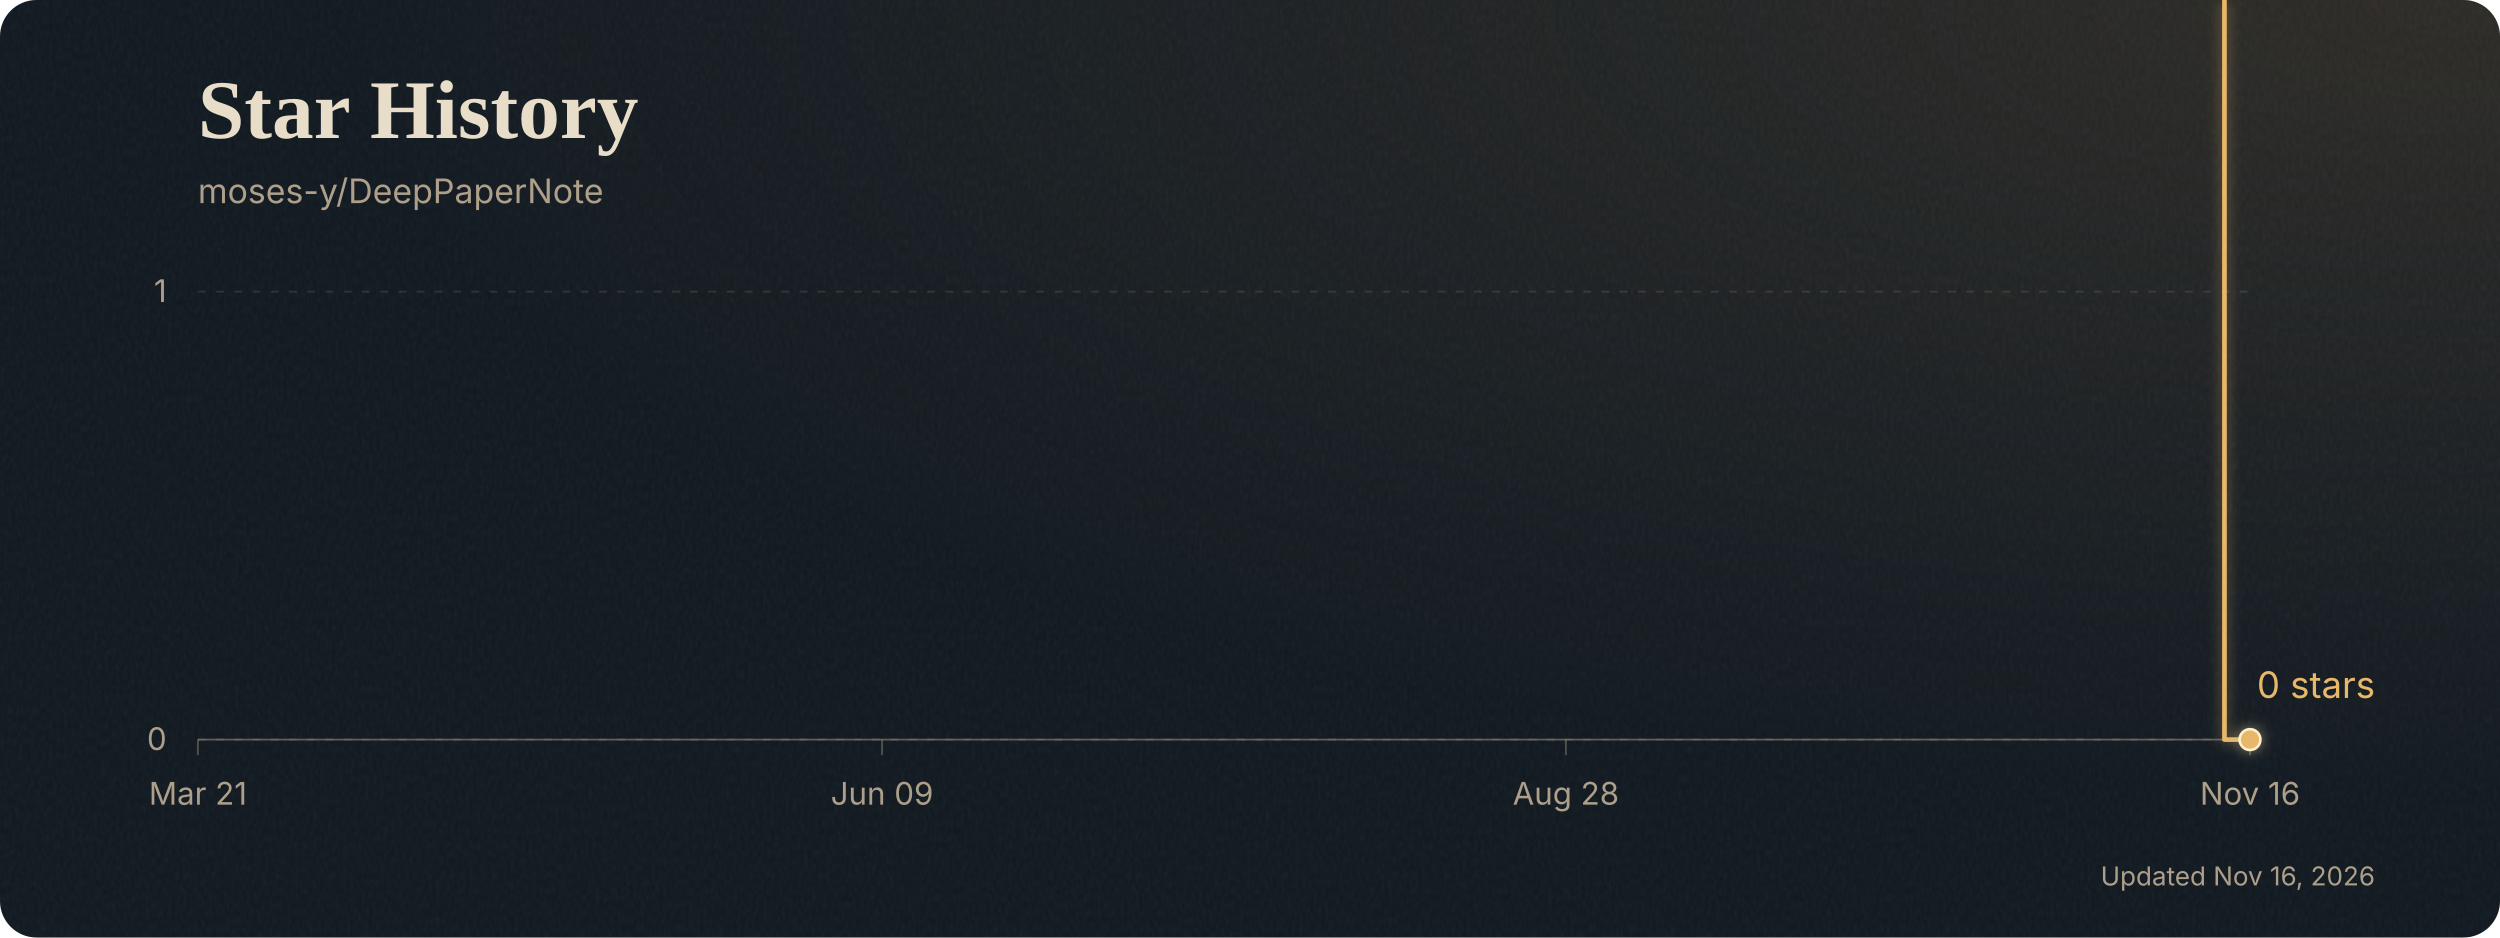
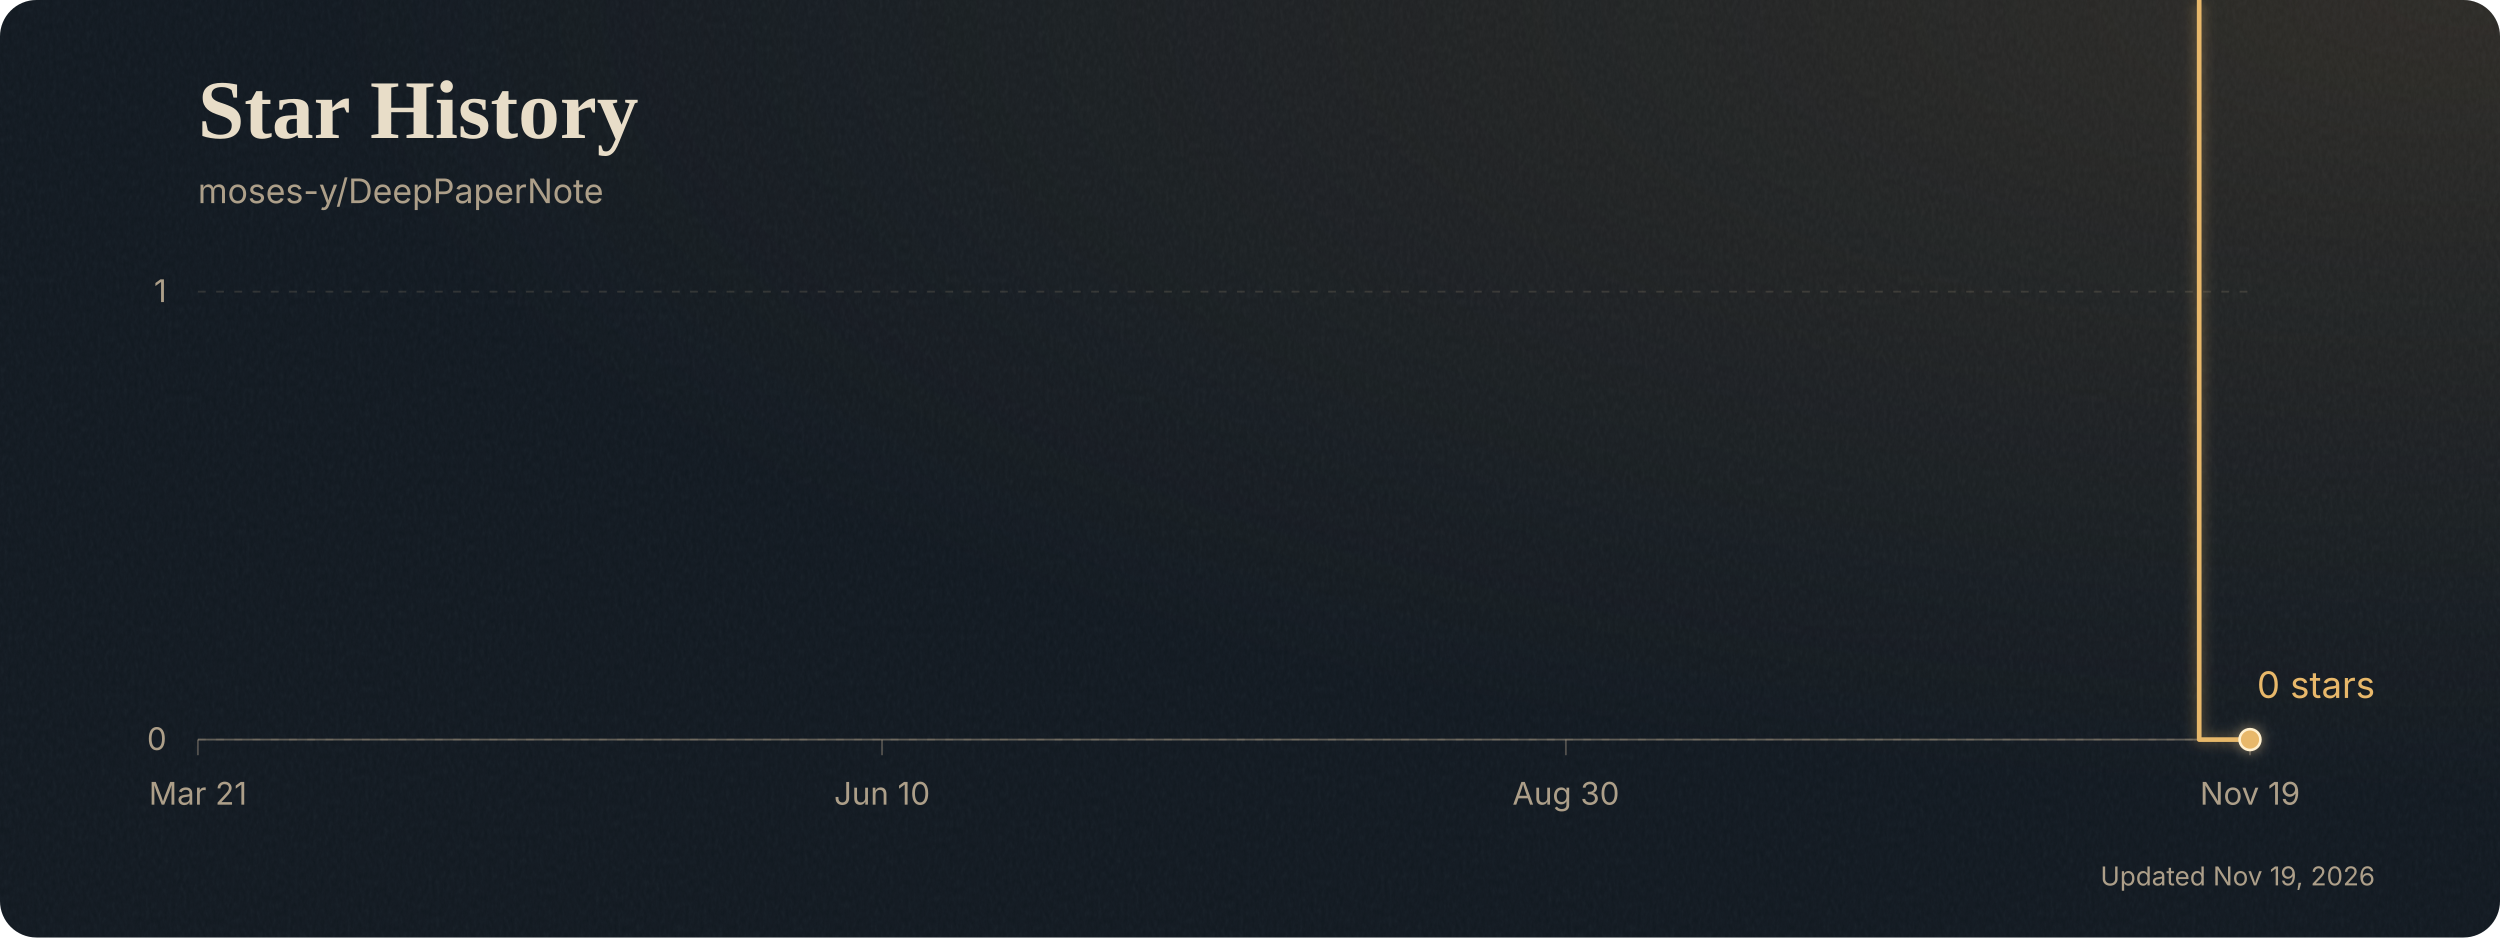
<svg xmlns="http://www.w3.org/2000/svg" width="960" height="360" style="max-width:100%;height:auto" viewBox="0 0 960 360" role="img" aria-labelledby="title desc">
  <defs>
    <clipPath id="card">
      <rect width="960" height="360" rx="14" />
    </clipPath>
    <radialGradient id="lamplight" cx="98%" cy="0%" r="85%">
      <stop stop-color="#c18b47" stop-opacity="0.16" />
      <stop offset="1" stop-color="#c18b47" stop-opacity="0" />
    </radialGradient>
    <filter id="paper" x="0" y="0" width="100%" height="100%">
      <feTurbulence type="fractalNoise" baseFrequency="0.7 0.35" numOctaves="3" seed="17" stitchTiles="stitch" />
      <feColorMatrix type="saturate" values="0" />
    </filter>
    <filter id="glow" x="-10%" y="-30%" width="120%" height="160%" color-interpolation-filters="sRGB">
      <feGaussianBlur stdDeviation="2.5" />
      <feComponentTransfer>
        <feFuncA type="linear" slope="0.55" />
      </feComponentTransfer>
      <feMerge>
        <feMergeNode />
        <feMergeNode in="SourceGraphic" />
      </feMerge>
    </filter>
  </defs>
  <g clip-path="url(#card)">
    <rect width="960" height="360" fill="#101820" />
    <rect width="960" height="360" fill="url(#lamplight)" />
    <rect width="960" height="360" filter="url(#paper)" opacity="0.055" />
  </g>
  <text x="76" y="53" font-family="Georgia, 'Times New Roman', serif" font-size="32" font-weight="700" fill="#e8ddc8">Star History</text>
  <g font-family="Inter, ui-sans-serif, system-ui, sans-serif">
    <text x="76" y="78" font-size="13" fill="#ad9f89">moses-y/DeepPaperNote</text>
    <line x1="76" y1="284.0" x2="864" y2="284.0" stroke="#b2a28a" stroke-opacity="0.18" stroke-width="0.7" stroke-dasharray="3 4" />
    <text x="64" y="288.0" text-anchor="end" font-size="12" fill="#ad9f89">0</text>
    <line x1="76" y1="112.0" x2="864" y2="112.0" stroke="#b2a28a" stroke-opacity="0.18" stroke-width="0.7" stroke-dasharray="3 4" />
    <text x="64" y="116.0" text-anchor="end" font-size="12" fill="#ad9f89">1</text>
    <line x1="76.0" y1="284" x2="76.0" y2="290" stroke="#ad9f89" stroke-opacity="0.4" stroke-width="0.7" />
    <text x="76.0" y="309" text-anchor="middle" font-size="12" fill="#ad9f89">Mar 21</text>
    <line x1="338.7" y1="284" x2="338.7" y2="290" stroke="#ad9f89" stroke-opacity="0.4" stroke-width="0.7" />
-     <text x="338.7" y="309" text-anchor="middle" font-size="12" fill="#ad9f89">Jun 09</text>
+     <text x="338.7" y="309" text-anchor="middle" font-size="12" fill="#ad9f89">Jun 10</text>
    <line x1="601.3" y1="284" x2="601.3" y2="290" stroke="#ad9f89" stroke-opacity="0.4" stroke-width="0.7" />
-     <text x="601.3" y="309" text-anchor="middle" font-size="12" fill="#ad9f89">Aug 28</text>
+     <text x="601.3" y="309" text-anchor="middle" font-size="12" fill="#ad9f89">Aug 30</text>
    <line x1="864.0" y1="284" x2="864.0" y2="290" stroke="#ad9f89" stroke-opacity="0.4" stroke-width="0.7" />
-     <text x="864.0" y="309" text-anchor="middle" font-size="12" fill="#ad9f89">Nov 16</text>
+     <text x="864.0" y="309" text-anchor="middle" font-size="12" fill="#ad9f89">Nov 19</text>
    <line x1="76" y1="284" x2="864" y2="284" stroke="#ad9f89" stroke-opacity="0.5" stroke-width="0.7" />
    <g filter="url(#glow)">
-       <polyline points="76.0,-60.0 82.6,-404.0 85.8,-576.0 108.8,-748.0 112.1,-920.0 131.8,-1092.0 135.1,-1264.0 138.4,-1436.0 141.7,-1608.0 144.9,-1952.0 148.2,-2124.0 151.5,-2296.0 154.8,-2640.0 161.4,-2812.0 164.7,-3156.0 167.9,-3328.0 171.2,-3500.0 174.5,-4016.0 177.8,-5048.0 181.1,-5220.0 184.4,-5392.0 187.6,-5564.0 190.9,-5736.0 194.2,-6252.0 197.5,-6940.0 200.8,-7284.0 204.1,-7456.0 207.3,-7628.0 210.6,-7800.0 213.9,-8144.0 217.2,-8316.0 223.8,-8660.0 227.0,-9692.0 230.3,-10552.0 233.6,-10896.0 236.9,-11068.0 240.2,-11240.0 243.4,-11756.0 246.7,-12444.0 250.0,-13132.0 253.3,-13992.0 256.6,-14852.0 259.9,-15024.0 263.1,-15712.0 266.4,-16400.0 269.7,-18120.0 273.0,-19152.0 276.3,-20012.0 279.6,-20184.0 282.9,-20528.0 286.1,-21388.0 289.4,-22592.0 292.7,-24140.0 296.0,-24828.0 299.3,-26204.0 302.5,-26892.0 305.8,-27064.0 312.4,-27752.0 315.7,-28612.0 319.0,-29300.0 322.2,-30504.0 325.5,-31708.0 328.8,-32396.0 332.1,-33084.0 335.4,-33772.0 338.7,-34116.0 342.0,-35664.0 345.2,-36180.0 348.5,-37040.0 355.1,-37384.0 358.4,-37728.0 361.6,-38760.0 364.9,-39448.0 368.2,-50800.0 371.5,-59572.0 374.8,-62668.0 378.1,-64388.0 381.4,-66452.0 384.6,-67484.0 387.9,-68860.0 391.2,-70064.0 394.5,-71612.0 397.8,-72128.0 401.0,-72472.0 404.3,-74020.0 407.6,-75568.0 410.9,-76772.0 414.2,-78148.0 417.5,-79696.0 420.8,-80040.0 424.0,-80556.0 427.3,-81072.0 430.6,-82104.0 433.9,-83136.0 437.2,-83824.0 440.5,-84684.0 443.7,-85372.0 447.0,-86232.0 450.3,-86920.0 453.6,-87264.0 456.9,-88468.0 460.1,-88984.0 463.4,-89328.0 466.7,-89672.0 470.0,-89844.0 479.8,-92424.0 489.7,-93112.0 499.5,-95864.0 509.4,-97068.0 512.7,-97584.0 522.5,-98272.0 532.4,-100336.0 542.2,-102400.0 552.1,-104808.0 561.9,-105668.0 571.8,-107216.0 581.6,-108076.0 588.2,-136628.0 591.5,-148496.0 601.3,-170856.0 611.2,-173264.0 614.5,-173952.0 624.3,-177220.0 634.2,-177908.0 644.0,-180660.0 653.9,-182552.0 663.7,-185304.0 673.6,-187712.0 683.4,-189260.0 693.3,-191152.0 703.1,-192700.0 713.0,-195452.0 722.8,-197516.0 732.7,-198720.0 742.5,-200096.0 752.4,-203536.0 762.2,-207492.0 772.1,-209556.0 781.9,-211276.0 791.8,-212652.0 801.6,-216608.0 811.5,-219016.0 814.8,-219532.0 824.6,-222456.0 834.5,-225036.0 844.3,-228820.0 854.2,284.0 864.0,284.0" fill="none" stroke="#e8b86a" stroke-width="1.8" stroke-linecap="round" stroke-linejoin="round" />
+       <polyline points="76.0,-60.0 82.5,-404.0 85.7,-576.0 108.4,-748.0 111.7,-920.0 131.1,-1092.0 134.4,-1264.0 137.6,-1436.0 140.9,-1608.0 144.1,-1952.0 147.3,-2124.0 150.6,-2296.0 153.8,-2640.0 160.3,-2812.0 163.6,-3156.0 166.8,-3328.0 170.0,-3500.0 173.3,-4016.0 176.5,-5048.0 179.8,-5220.0 183.0,-5392.0 186.3,-5564.0 189.5,-5736.0 192.7,-6252.0 196.0,-6940.0 199.2,-7284.0 202.5,-7456.0 205.7,-7628.0 209.0,-7800.0 212.2,-8144.0 215.4,-8316.0 221.9,-8660.0 225.2,-9692.0 228.4,-10552.0 231.7,-10896.0 234.9,-11068.0 238.1,-11240.0 241.4,-11756.0 244.6,-12444.0 247.9,-13132.0 251.1,-13992.0 254.4,-14852.0 257.6,-15024.0 260.8,-15712.0 264.1,-16400.0 267.3,-18120.0 270.6,-19152.0 273.8,-20012.0 277.1,-20184.0 280.3,-20528.0 283.5,-21388.0 286.8,-22592.0 290.0,-24140.0 293.3,-24828.0 296.5,-26204.0 299.8,-26892.0 303.0,-27064.0 309.5,-27752.0 312.7,-28612.0 316.0,-29300.0 319.2,-30504.0 322.5,-31708.0 325.7,-32396.0 328.9,-33084.0 332.2,-33772.0 335.4,-34116.0 338.7,-35664.0 341.9,-36180.0 345.2,-37040.0 351.6,-37384.0 354.9,-37728.0 358.1,-38760.0 361.4,-39448.0 364.6,-50800.0 367.9,-59572.0 371.1,-62668.0 374.3,-64388.0 377.6,-66452.0 380.8,-67484.0 384.1,-68860.0 387.3,-70064.0 390.6,-71612.0 393.8,-72128.0 397.0,-72472.0 400.3,-74020.0 403.5,-75568.0 406.8,-76772.0 410.0,-78148.0 413.3,-79696.0 416.5,-80040.0 419.7,-80556.0 423.0,-81072.0 426.2,-82104.0 429.5,-83136.0 432.7,-83824.0 436.0,-84684.0 439.2,-85372.0 442.4,-86232.0 445.7,-86920.0 448.9,-87264.0 452.2,-88468.0 455.4,-88984.0 458.7,-89328.0 461.9,-89672.0 465.1,-89844.0 474.9,-92424.0 484.6,-93112.0 494.3,-95864.0 504.0,-97068.0 507.3,-97584.0 517.0,-98272.0 526.7,-100336.0 536.5,-102400.0 546.2,-104808.0 555.9,-105668.0 565.7,-107216.0 575.4,-108076.0 581.9,-136628.0 585.1,-148496.0 594.8,-170856.0 604.6,-173264.0 607.8,-173952.0 617.5,-177220.0 627.3,-177908.0 637.0,-180660.0 646.7,-182552.0 656.5,-185304.0 666.2,-187712.0 675.9,-189260.0 685.6,-191152.0 695.4,-192700.0 705.1,-195452.0 714.8,-197516.0 724.6,-198720.0 734.3,-200096.0 744.0,-203536.0 753.7,-207492.0 763.5,-209556.0 773.2,-211276.0 782.9,-212652.0 792.7,-216608.0 802.4,-219016.0 805.6,-219532.0 815.4,-222456.0 825.1,-225036.0 834.8,-228820.0 844.5,284.0 854.3,284.0 864.0,284.0" fill="none" stroke="#e8b86a" stroke-width="1.8" stroke-linecap="round" stroke-linejoin="round" />
      <circle cx="864.0" cy="284.0" r="4" fill="#e8b86a" stroke="#fff0ce" stroke-width="1" />
    </g>
    <text x="912.0" y="268.0" text-anchor="end" font-size="14" fill="#e8b86a">0 stars</text>
    <text x="912" y="340" text-anchor="end" font-size="10" fill="#ad9f89">
-       Updated Nov 16, 2026
+       Updated Nov 19, 2026
    </text>
  </g>
</svg>
